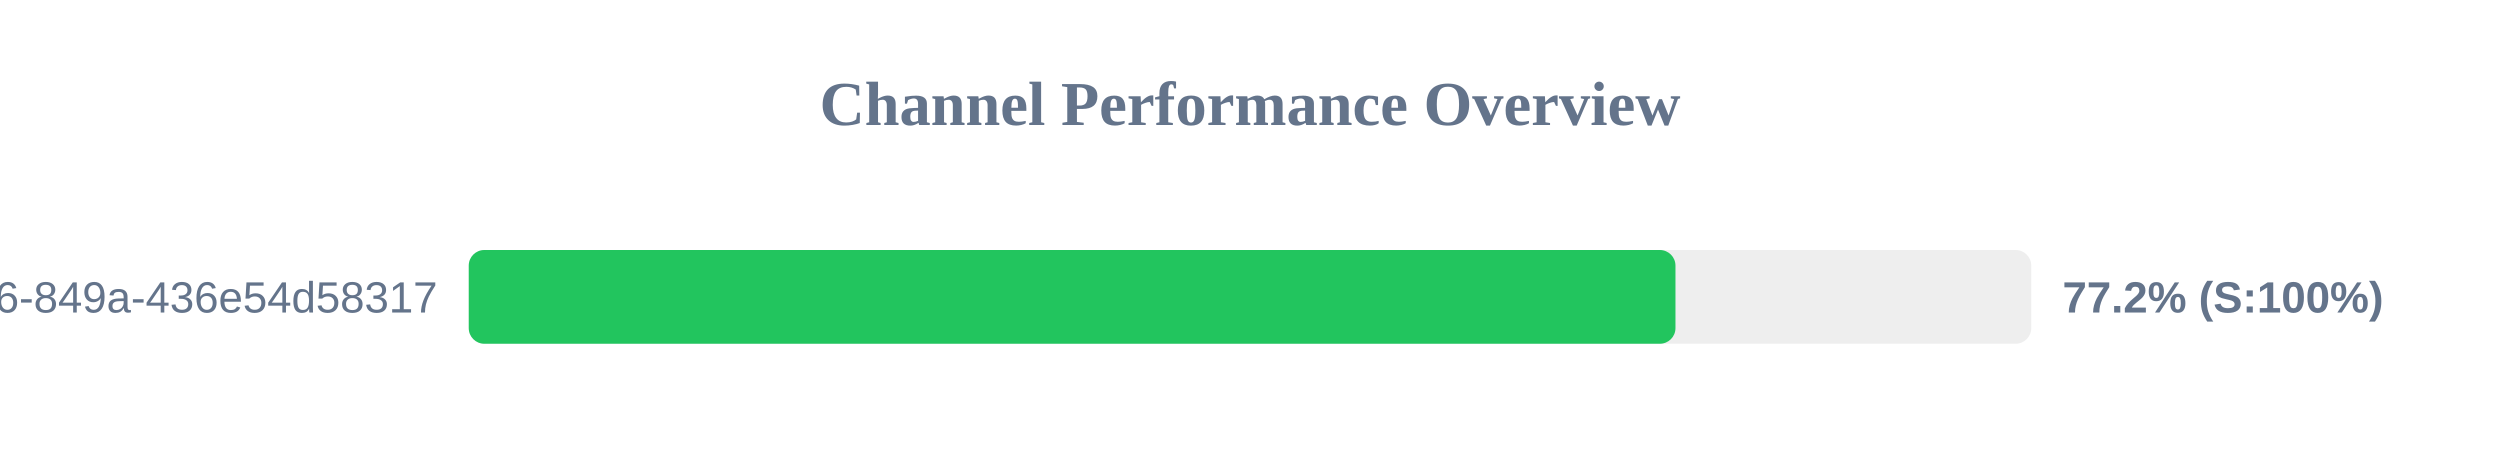
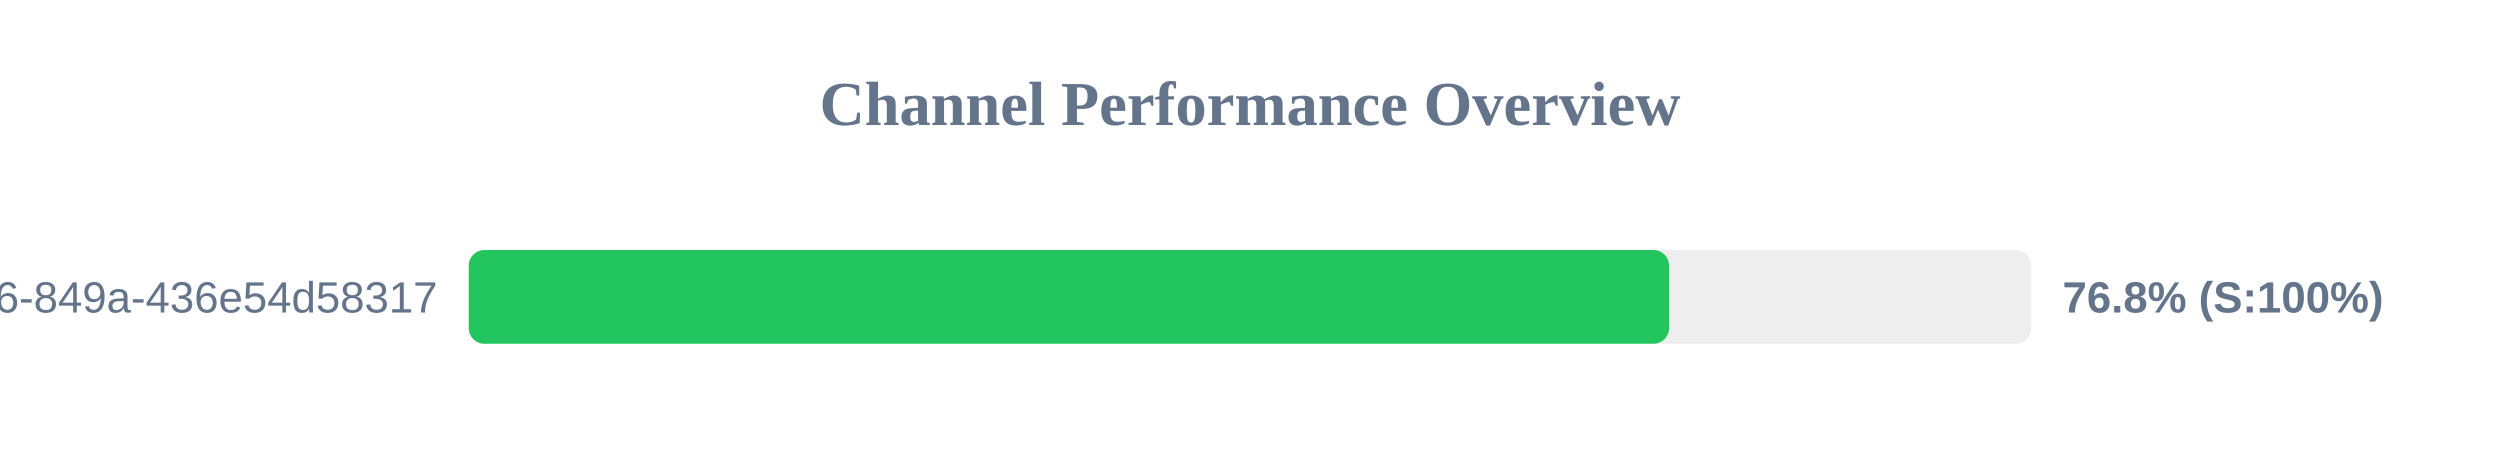
<svg xmlns="http://www.w3.org/2000/svg" width="800" height="150" version="1.1">
  <style>
        .row { font: 14px Arial; fill: #64748b; }
        .score { font: bold 14px Arial; fill: #64748b; }
    </style>
  <text x="400" y="40" text-anchor="middle" font-size="20px" font-weight="bold" fill="#64748b">Channel Performance Overview</text>
  <rect x="150" y="80" width="500" height="30" fill="#eee" rx="5" />
-   <rect x="150" y="80" width="386.15" height="30" fill="#22c55e" rx="5" />
+   <rect x="150" y="80" width="384.1" height="30" fill="#22c55e" rx="5" />
  <text x="140" y="100" text-anchor="end" class="row">?uuid=29fbd51f-03c8-4d76-849a-436e54d58317</text>
-   <text x="660" y="100" text-anchor="start" class="score">77.2% (S:100%)</text>
+   <text x="660" y="100" text-anchor="start" class="score">76.8% (S:100%)</text>
</svg>
